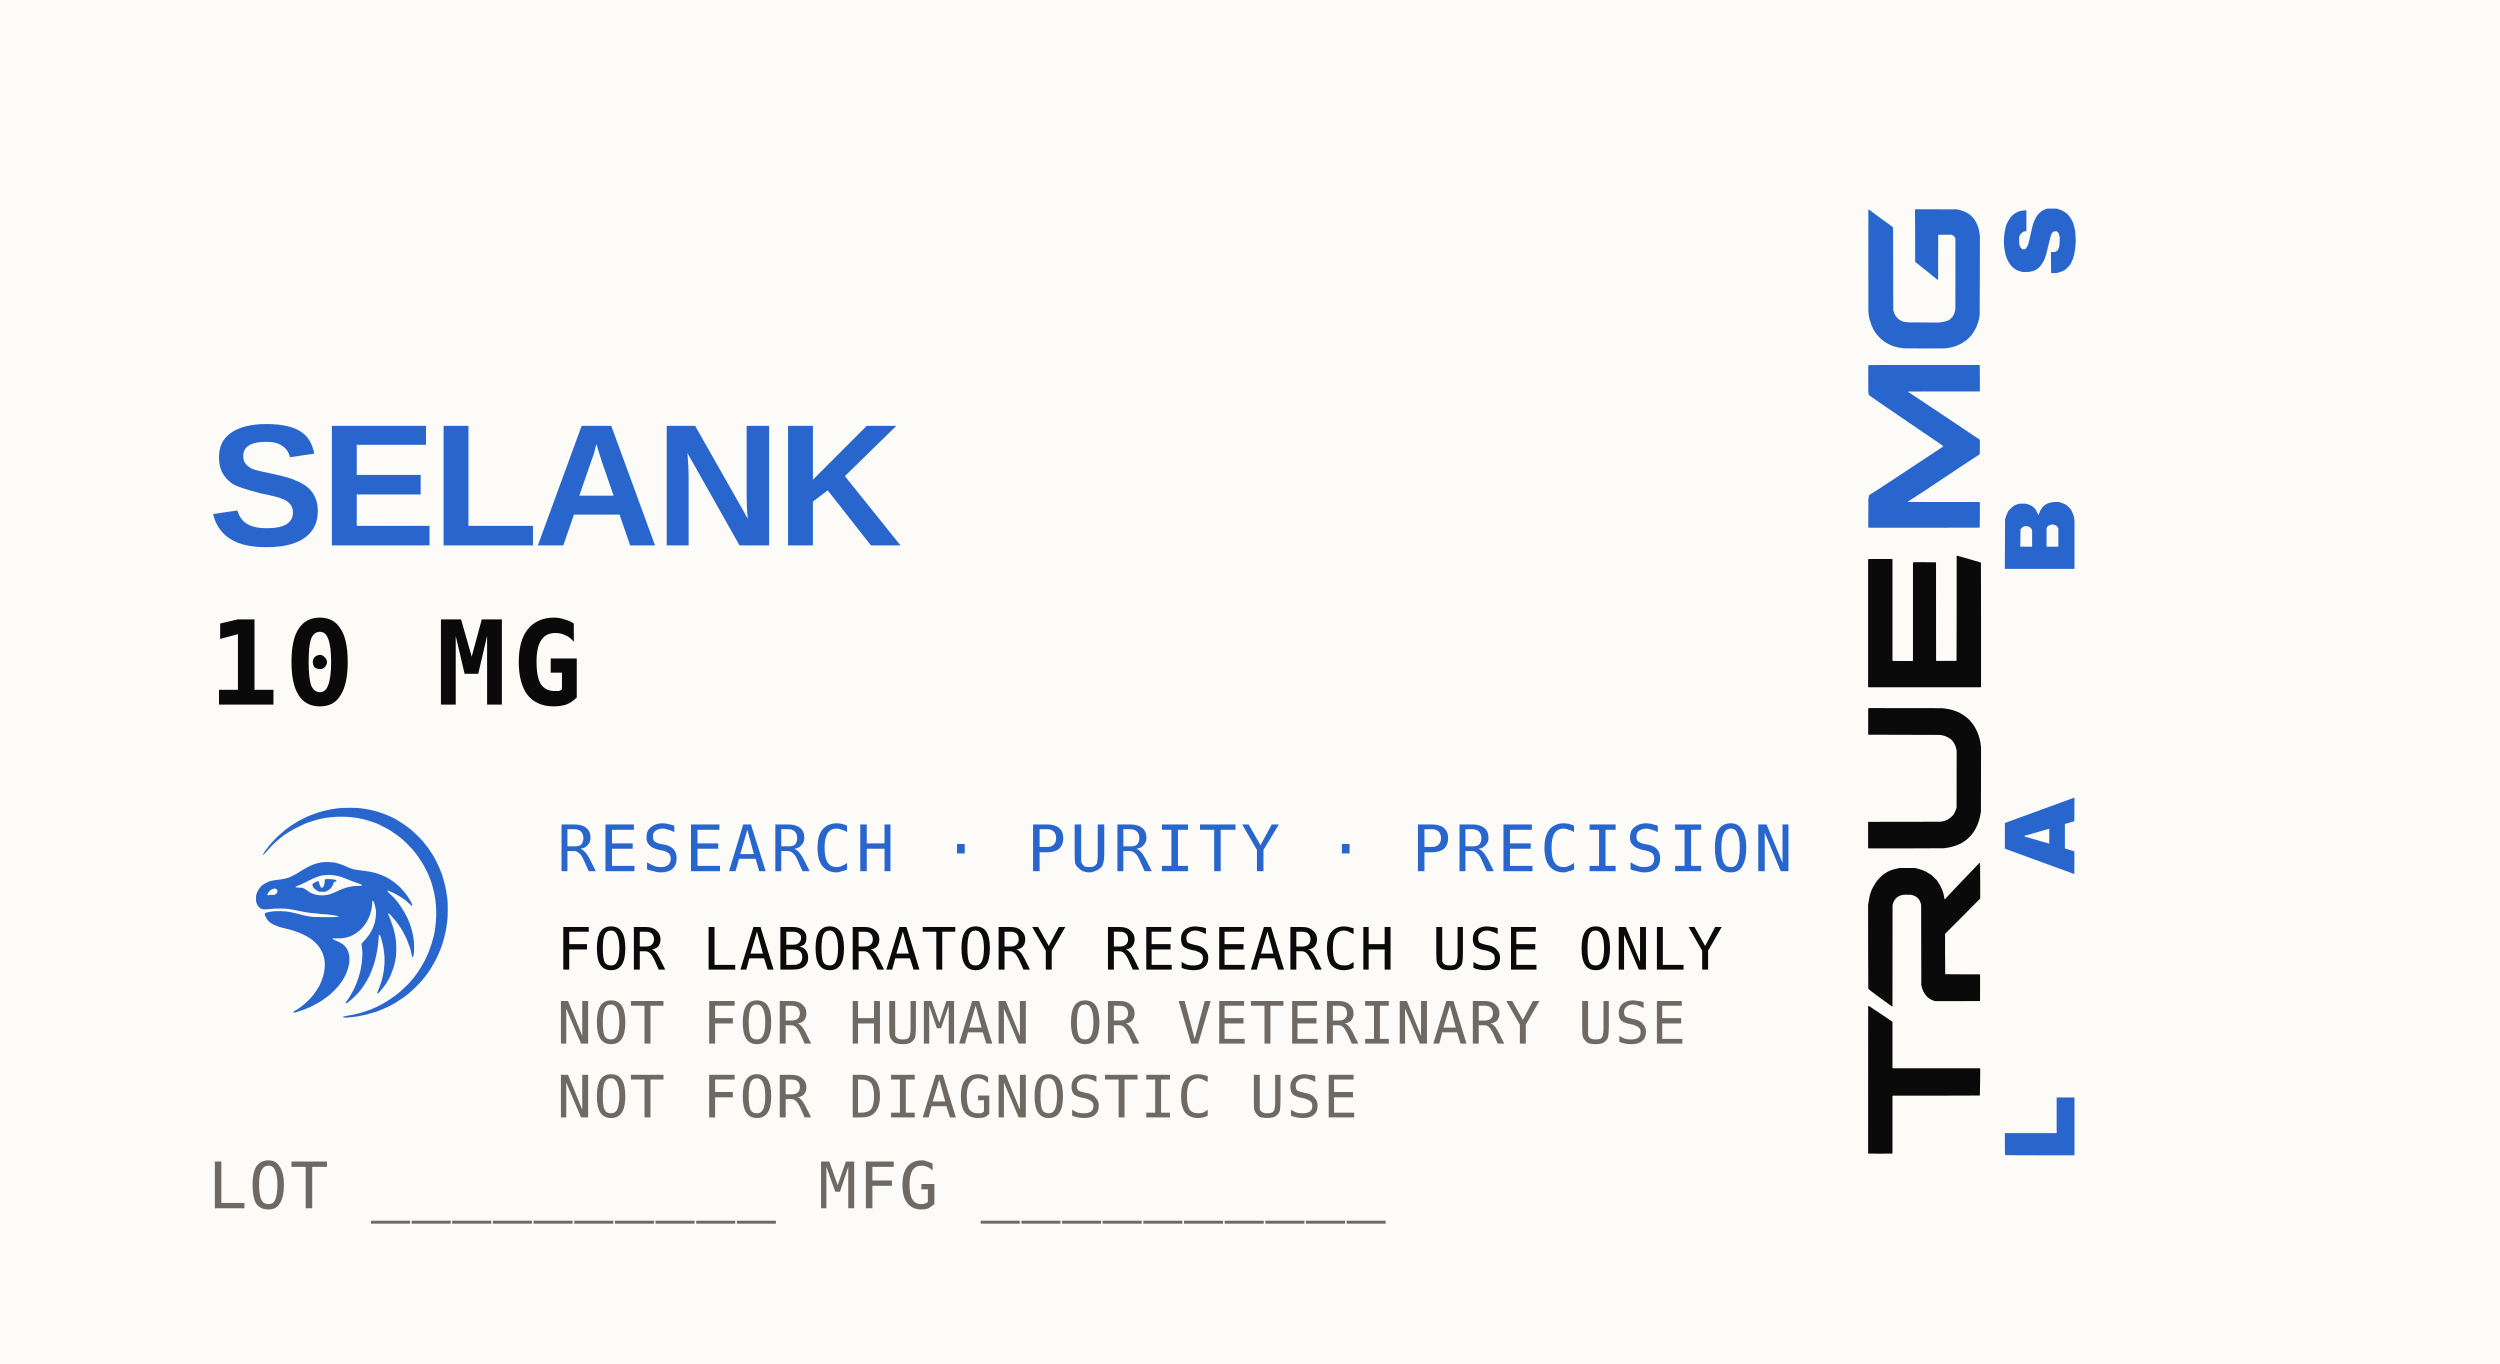
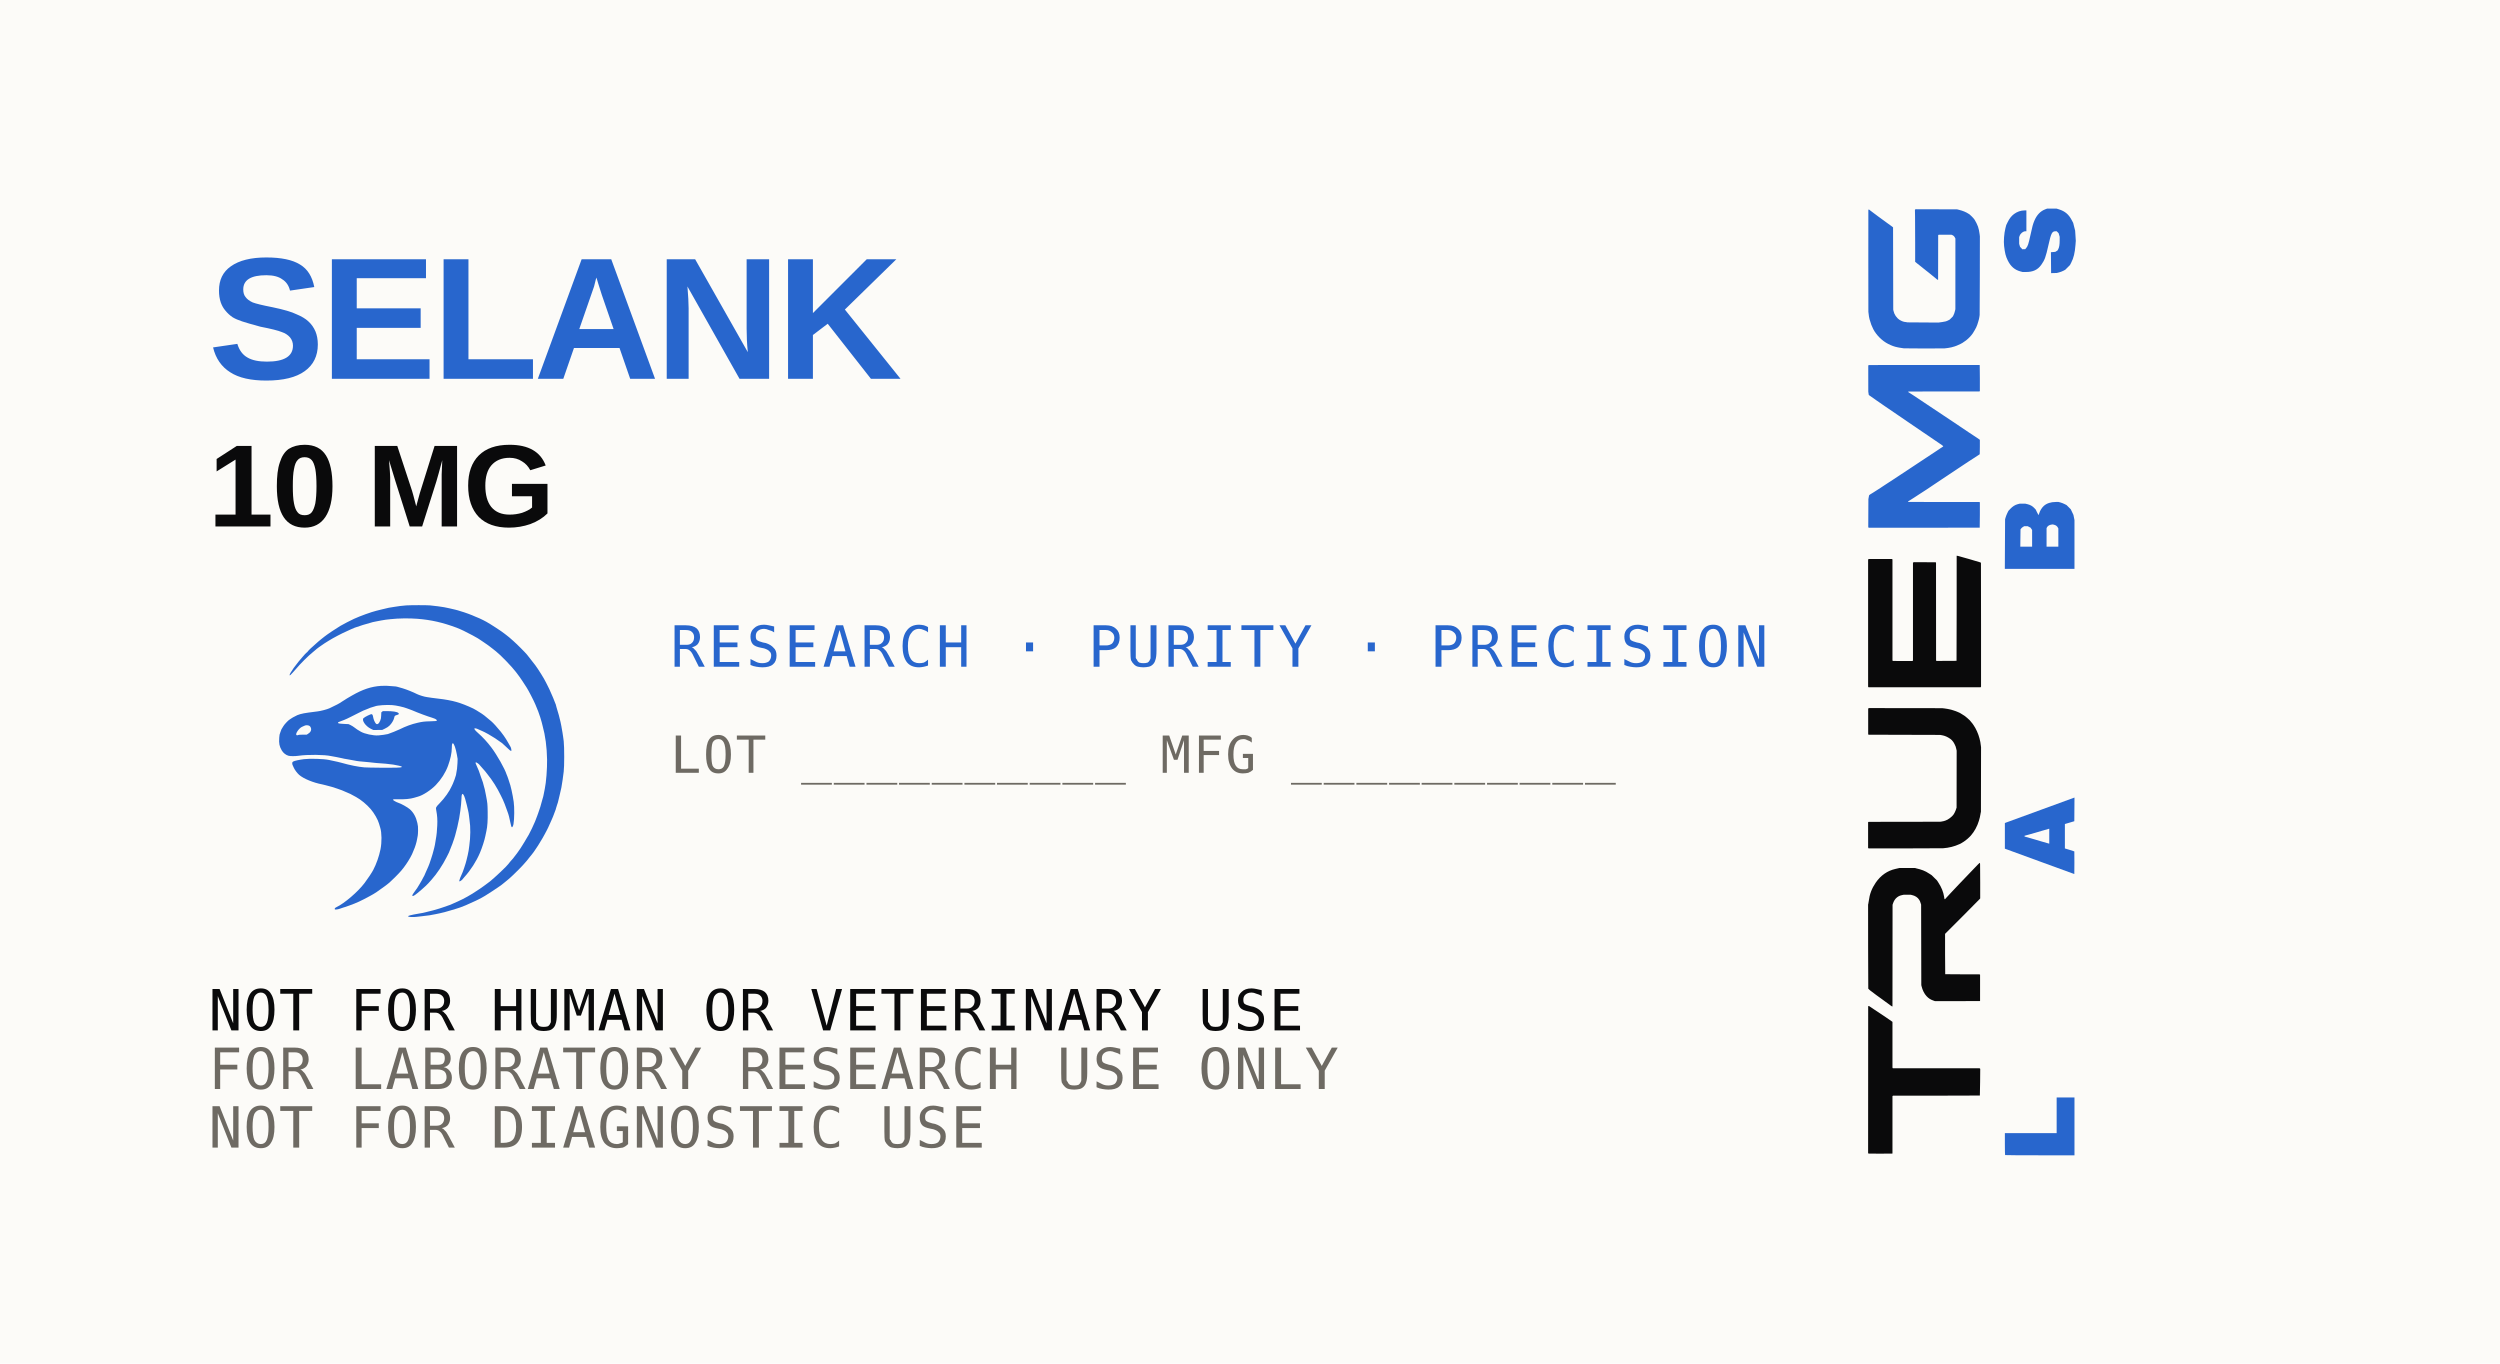
<svg xmlns="http://www.w3.org/2000/svg" width="66.0mm" height="36.0mm" viewBox="0 0 66.0 36.0">
  <rect x="0" y="0" width="66.0" height="36.0" fill="#FCFBF8" />
  <g transform="translate(49.30,30.50) rotate(-90) scale(0.004437)">
    <g transform="translate(0,681) scale(0.025,-0.025)" stroke="none">
      <g fill="#0A0A0B">
        <path d="M465 27020 l-58 -59 -15 -2770 c-8 -1524 0 -2802 18 -2841 l33 -70 6816 0 6815 0 61 -61 61 -61 -3 -10322 c-2 -5867 12 -10336 32 -10355 19 -18 1457 -45 3195 -61 l3160 -28 70 77 70 78 0 10325 0 10325 77 42 78 41 5439 0 5440 0 86 110 c125 160 843 1198 1065 1538 295 455 724 1099 1709 2569 l910 1356 -12 104 -12 103 -17488 9 -17488 9 -59 -58z" />
        <path d="M39653 27037 c-49 -18 -221 -200 -384 -405 -458 -576 -1855 -2468 -2161 -2925 -179 -268 -743 -1037 -1416 -1929 -166 -221 -278 -407 -266 -440 l22 -57 12086 -12 12086 -12 278 -88 c640 -203 1152 -536 1485 -965 307 -395 445 -712 569 -1304 l66 -320 0 -800 0 -800 -66 -300 c-181 -812 -569 -1408 -1152 -1768 -273 -168 -352 -202 -789 -341 l-351 -111 -9580 -21 -9580 -22 -300 -72 c-898 -215 -1753 -647 -2317 -1169 -555 -514 -833 -960 -1109 -1776 l-74 -220 -9 -5315 c-6 -2923 5 -5341 24 -5374 l33 -60 3113 -1 3113 0 48 65 47 66 6 4063 c3 2235 15 4080 27 4100 13 21 2011 36 4813 36 l4790 0 4138 -4134 c2275 -2274 4176 -4155 4224 -4180 l88 -46 3836 0 c2110 0 4003 12 4207 26 l369 26 19 50 c22 57 -449 537 -1427 1453 -693 648 -3219 3069 -3680 3525 -144 143 -513 492 -821 776 -307 284 -765 716 -1018 960 -460 444 -678 647 -1334 1239 l-350 316 13 64 12 65 180 30 c98 16 287 47 419 68 1108 179 2211 624 3280 1324 l560 366 620 626 620 626 263 400 c457 695 732 1203 890 1648 218 612 370 1114 408 1352 14 88 56 250 92 360 l67 200 0 1860 0 1860 -67 280 c-37 154 -105 451 -152 660 -425 1916 -1544 3522 -3281 4711 -1373 939 -2719 1447 -4380 1652 -176 22 -437 66 -580 99 l-260 59 -9960 -6 c-5478 -3 -9999 -20 -10047 -38z" />
        <path d="M73081 27003 l-41 -78 3 -8632 c2 -4748 18 -8831 36 -9073 101 -1383 432 -2698 970 -3860 66 -143 137 -296 156 -340 20 -44 107 -188 194 -320 88 -132 189 -294 225 -360 209 -379 985 -1283 1459 -1702 967 -852 2219 -1538 3517 -1926 650 -194 1101 -302 1480 -354 165 -23 381 -62 480 -87 l180 -46 7678 -14 7679 -14 341 41 c875 105 996 127 1782 328 1078 274 2363 850 3164 1418 90 64 252 177 360 252 187 130 549 429 780 644 172 160 902 995 1009 1154 55 80 204 315 333 521 129 206 275 440 325 520 50 80 106 181 125 225 20 44 83 188 142 320 184 414 294 707 421 1120 67 220 148 481 179 580 32 99 77 306 101 460 24 154 62 337 84 406 22 69 70 384 107 700 l66 574 11 8700 12 8700 -51 100 -50 100 -3067 0 -3067 0 -52 -52 -52 -52 -24 -8508 -24 -8508 -44 -260 c-110 -664 -270 -1122 -588 -1684 -416 -734 -817 -1122 -1520 -1473 -547 -273 -643 -308 -1159 -424 l-449 -100 -6776 10 -6776 11 -200 71 c-110 39 -290 99 -400 133 -249 78 -763 334 -1012 503 -573 388 -1285 1345 -1482 1993 -23 77 -72 239 -109 360 -36 121 -85 364 -108 540 l-41 320 -14 8515 -13 8515 -45 55 -46 55 -3073 0 -3074 0 -42 -77z" />
        <path d="M111470 27037 l-70 -41 0 -13357 0 -13356 77 -42 78 -41 14699 0 c8085 0 14727 11 14761 23 73 29 147 254 589 1797 45 154 107 361 140 460 63 190 147 481 240 830 105 394 171 630 288 1030 333 1138 450 1584 428 1620 l-25 40 -12447 1 c-6847 0 -12469 14 -12496 31 l-47 30 -13 2367 -12 2367 52 52 52 52 11644 8 11643 7 44 44 44 44 13 2601 14 2601 -64 97 -64 98 -11636 0 -11636 0 -65 65 -65 65 9 2319 10 2320 55 55 56 56 12035 0 12036 0 42 77 41 78 0 2733 0 2734 -61 88 -61 87 -15129 1 -15129 0 -70 -41z" />
      </g>
      <g fill="#2866CD">
        <path d="M149428 26991 l-69 -51 0 -13193 c0 -7256 10 -13210 23 -13230 14 -22 1228 -37 3012 -37 l2990 0 48 48 48 48 0 8485 c0 4667 11 8496 24 8510 51 51 137 -27 250 -225 101 -177 300 -490 866 -1360 66 -102 354 -541 640 -976 286 -435 601 -923 700 -1084 99 -162 321 -503 493 -760 172 -256 505 -753 740 -1103 235 -350 445 -663 467 -695 22 -31 510 -762 1084 -1623 574 -861 1170 -1754 1324 -1985 154 -231 405 -609 558 -840 153 -231 503 -754 776 -1163 274 -408 516 -772 538 -808 22 -36 195 -296 384 -577 189 -282 556 -836 816 -1232 1081 -1646 1205 -1838 1541 -2380 75 -121 155 -233 178 -249 22 -17 800 -30 1727 -30 l1686 -1 119 135 c65 75 217 295 338 490 237 384 977 1507 1354 2055 228 331 2457 3644 2617 3889 44 67 699 1051 1456 2187 757 1135 1423 2135 1480 2222 180 274 1884 2825 1961 2936 156 223 1269 1899 1393 2098 72 114 250 393 396 620 l265 412 64 -13 65 -12 10 -8456 10 -8455 45 -54 45 -54 3045 1 c1675 0 3068 15 3097 33 l52 33 3 9997 c2 5498 1 11430 -2 13183 l-5 3187 -64 64 -64 64 -3106 -3 -3106 -4 -378 -57 -379 -56 -90 -91 c-86 -86 -510 -688 -1208 -1715 -174 -255 -384 -561 -468 -680 -84 -119 -276 -396 -427 -616 -151 -220 -458 -665 -682 -990 -1061 -1535 -1504 -2184 -2993 -4392 -102 -151 -291 -424 -420 -606 -395 -558 -1826 -2658 -2692 -3952 -243 -363 -534 -795 -646 -960 -362 -533 -933 -1370 -1216 -1780 -151 -220 -481 -706 -734 -1080 -645 -958 -666 -976 -803 -710 -42 83 -173 285 -290 450 -117 165 -304 439 -414 609 -110 170 -319 485 -464 700 -262 388 -699 1050 -1710 2591 -288 440 -580 881 -649 980 -69 99 -254 378 -411 620 -158 242 -361 548 -451 680 -281 410 -2516 3790 -2639 3990 -64 104 -235 365 -380 580 -145 214 -333 498 -417 630 -84 132 -354 546 -599 920 -245 374 -615 940 -823 1259 -207 318 -435 660 -505 760 -71 99 -211 316 -313 481 -101 165 -291 462 -420 660 -130 198 -296 457 -368 575 -72 117 -167 271 -211 341 -44 69 -139 228 -212 352 -169 288 -192 306 -474 358 -129 23 -333 61 -454 84 l-220 41 -3341 16 -3341 15 -70 -51z" />
        <path d="M200748 27015 c-12 -12 -199 -36 -415 -54 -432 -34 -1041 -135 -1353 -224 -1056 -300 -1666 -529 -2360 -890 -1428 -741 -2792 -2118 -3512 -3547 -409 -812 -663 -1509 -787 -2160 -25 -132 -70 -357 -100 -500 -79 -379 -135 -742 -162 -1060 -43 -494 -55 -9253 -14 -9700 56 -610 149 -1204 259 -1660 102 -419 325 -1132 377 -1200 16 -22 80 -166 140 -320 130 -331 384 -846 530 -1076 305 -481 394 -610 605 -874 491 -615 1084 -1182 1642 -1570 290 -202 1442 -860 1505 -860 28 0 101 -26 164 -59 200 -104 621 -251 1093 -383 253 -70 546 -153 651 -184 105 -31 330 -75 500 -97 170 -23 390 -53 489 -68 99 -14 4347 -33 9440 -40 l9260 -14 540 64 c656 78 1322 222 1791 386 457 161 1227 540 1629 803 397 259 1101 959 1378 1369 420 622 746 1395 972 2303 l125 500 14 4945 15 4946 -71 71 -71 71 -1581 -27 c-870 -14 -3652 -26 -6184 -26 l-4603 0 -358 -430 c-730 -878 -909 -1102 -1673 -2099 -240 -314 -558 -715 -706 -891 -148 -176 -383 -466 -523 -644 -337 -431 -699 -871 -887 -1081 -88 -98 -148 -202 -140 -243 l14 -72 5305 -10 5304 -10 53 -64 53 -63 2 -1507 2 -1506 -91 -224 c-110 -274 -304 -474 -603 -623 l-226 -113 -8400 4 -8400 4 -320 70 c-469 102 -882 246 -1179 409 l-261 145 -360 364 -361 364 -139 260 c-255 475 -361 834 -439 1480 -25 209 -65 499 -88 643 l-43 264 25 3744 25 3744 40 105 c22 58 40 190 41 293 1 337 223 944 505 1380 483 748 1297 1294 2194 1474 l240 48 9794 23 9795 22 117 140 c64 77 166 212 225 299 139 203 491 691 749 1038 529 712 1029 1396 1202 1646 106 153 235 331 287 397 354 447 648 839 1069 1427 120 168 302 408 403 532 l184 226 -13 87 -12 88 -12145 8 c-6680 5 -12155 -1 -12167 -13z" />
      </g>
    </g>
    <g transform="translate(0,811.8) scale(2.00071)">
      <g transform="translate(0,214) scale(0.025,-0.025)" fill="#2866CD" stroke="none">
        <path d="M108180 8534 c-883 -105 -1223 -191 -1720 -433 -723 -354 -1137 -832 -1320 -1524 l-62 -237 -3 -388 c-4 -854 255 -1416 851 -1840 580 -413 916 -536 2354 -856 1425 -317 1640 -428 1640 -841 l0 -141 -113 -114 -114 -113 -214 -63 -214 -64 -425 0 c-504 0 -844 55 -1052 172 l-152 85 -83 134 -83 134 -20 258 -21 258 -1245 -10 -1244 -11 9 -334 9 -334 66 -266 c36 -146 121 -374 189 -506 l125 -240 281 -282 281 -281 281 -146 c560 -291 1154 -435 2099 -509 l500 -39 606 38 606 39 461 117 462 116 312 163 c696 362 1073 805 1299 1525 l94 299 -2 560 -2 560 -94 240 c-217 556 -654 973 -1318 1259 -413 178 -717 261 -1834 501 -954 205 -1224 295 -1434 476 l-146 126 -4 173 -5 172 146 134 147 134 173 52 173 51 400 1 400 1 151 -53 c299 -106 549 -418 549 -685 l0 -122 1240 0 1240 0 0 232 c0 429 -157 880 -432 1244 -232 306 -531 541 -948 745 l-360 176 -388 100 c-588 151 -1538 223 -2092 157z" />
        <path d="M27 8413 c-15 -14 -27 -1877 -27 -4140 l0 -4113 3440 0 3440 0 0 1060 0 1060 -2120 0 -2120 0 0 3080 0 3080 -1293 0 c-712 0 -1306 -12 -1320 -27z" />
        <path d="M36449 8370 c-16 -38 -696 -1897 -1510 -4130 l-1482 -4060 1338 -11 c735 -5 1345 -2 1355 8 10 10 94 267 186 571 l167 552 1453 0 1453 0 166 -560 166 -560 1408 -11 1408 -10 -54 150 c-226 634 -2882 7899 -2925 8001 l-54 130 -1523 0 -1524 0 -28 -70z m1733 -2892 c92 -340 278 -981 413 -1425 135 -444 245 -826 245 -850 l0 -43 -880 0 -880 0 0 35 c0 20 118 428 261 908 144 480 325 1099 402 1375 77 276 150 534 162 574 12 40 41 66 65 58 l43 -14 169 -618z" />
        <path d="M69760 4303 l0 -4143 2902 0 2901 0 309 62 308 62 334 158 333 158 252 251 251 252 125 248 c69 137 153 351 185 477 l60 229 -1 321 c-1 601 -160 1085 -470 1430 -201 224 -556 447 -848 535 -133 40 -241 82 -241 95 0 12 146 91 325 175 l324 152 189 177 c231 216 381 483 460 821 l61 257 0 322 1 321 -62 239 c-83 323 -270 621 -559 892 l-241 226 -260 128 c-143 71 -368 160 -499 198 l-239 69 -2950 15 -2950 15 0 -4142z m4807 2197 c59 -44 145 -145 190 -225 l83 -146 0 -196 0 -196 -90 -178 -90 -178 -136 -91 -136 -90 -994 0 -994 0 0 702 0 702 1030 -12 1030 -12 107 -80z m151 -3079 c149 -77 276 -287 306 -506 l24 -176 -47 -179 c-53 -196 -161 -336 -329 -424 l-108 -56 -1082 0 -1082 0 0 700 0 700 1102 0 1102 0 114 -59z" />
      </g>
    </g>
  </g>
-   <text x="5.5" y="14.40" font-family="Archivo Black, Archivo, Helvetica Neue, Arial, sans-serif" font-weight="900" font-size="4.60" letter-spacing="-0.12" fill="#2866CD">SELANK</text>
-   <text x="5.5" y="18.60" font-family="IBM Plex Mono, SF Mono, Menlo, monospace" font-weight="600" font-size="3.10" letter-spacing="0.14" fill="#0A0A0B">10 MG</text>
-   <g transform="translate(5.500,20.400) scale(0.004625)">
+   <text x="5.5" y="10.00" font-family="Archivo Black, Archivo, Helvetica Neue, Arial, sans-serif" font-weight="900" font-size="4.60" letter-spacing="-0.12" fill="#2866CD">SELANK</text>
+   <text x="5.5" y="13.90" font-family="Archivo Black, Archivo, Helvetica Neue, Arial, sans-serif" font-weight="900" font-size="3.10" letter-spacing="-0.04" fill="#0A0A0B">10 MG</text>
+   <g transform="translate(5.500,14.600) scale(0.006875)">
    <g transform="translate(0,1600) scale(0.025,-0.025)" fill="#2866CD" stroke="none">
      <path d="M30400 55957 c-297 -16 -720 -59 -940 -94 -220 -35 -598 -91 -840 -124 -768 -105 -982 -149 -2060 -419 -187 -47 -520 -130 -740 -184 -821 -204 -2477 -801 -3440 -1242 -528 -241 -1624 -809 -2100 -1086 -590 -345 -2063 -1335 -2434 -1636 -184 -150 -429 -344 -546 -432 -225 -171 -418 -340 -1592 -1400 -171 -154 -354 -346 -408 -427 -53 -81 -151 -178 -217 -217 -65 -39 -332 -323 -591 -631 -260 -307 -536 -632 -615 -722 -79 -90 -204 -252 -278 -361 -74 -110 -192 -263 -262 -340 -114 -126 -263 -343 -696 -1013 -216 -334 -206 -561 14 -319 54 61 220 236 368 390 148 154 351 382 453 506 583 717 1913 2044 2524 2520 187 146 376 305 420 354 124 139 986 773 1403 1033 152 95 430 269 617 387 719 454 2073 1166 2860 1505 308 133 603 269 657 303 136 88 871 359 1323 488 209 60 422 131 472 159 51 28 280 93 509 144 229 52 529 139 668 194 138 54 485 138 771 186 286 48 664 121 840 162 176 41 500 94 720 119 220 24 553 61 740 82 1195 135 2877 157 4140 55 2107 -171 3829 -563 6000 -1368 547 -203 1543 -682 2440 -1172 805 -441 925 -512 1273 -757 172 -121 406 -279 520 -351 314 -199 918 -640 1261 -920 168 -138 414 -333 546 -433 671 -512 2476 -2380 3072 -3178 171 -230 399 -535 507 -678 203 -270 597 -862 1144 -1720 301 -472 1075 -1973 1331 -2582 244 -582 288 -689 440 -1078 157 -402 526 -1548 526 -1634 0 -25 63 -271 139 -546 425 -1525 659 -3281 692 -5200 24 -1413 -143 -3550 -352 -4500 -43 -198 -116 -563 -160 -812 -45 -249 -115 -537 -156 -640 -40 -103 -95 -296 -122 -428 -70 -351 -400 -1420 -556 -1800 -45 -110 -126 -335 -179 -500 -303 -935 -1266 -2951 -1690 -3540 -48 -66 -136 -217 -195 -335 -59 -118 -223 -384 -363 -590 -141 -206 -291 -442 -333 -525 -80 -157 -865 -1223 -1119 -1521 -80 -93 -265 -302 -411 -463 -146 -160 -293 -345 -327 -409 -114 -218 -2195 -2185 -2830 -2676 -482 -373 -1297 -962 -1638 -1185 -187 -123 -392 -257 -455 -299 -933 -620 -1772 -1089 -2765 -1547 -1211 -558 -1273 -583 -2220 -892 -165 -54 -462 -153 -659 -220 -404 -137 -1597 -460 -1841 -499 -88 -14 -268 -60 -400 -101 -132 -42 -497 -113 -811 -159 -315 -46 -711 -117 -880 -159 -170 -41 -410 -95 -534 -119 -231 -46 -397 -133 -347 -183 95 -94 798 -124 1312 -56 165 22 480 57 700 78 872 82 1752 214 2260 340 209 52 470 107 580 122 229 33 1212 293 1670 443 170 56 494 152 720 213 225 62 554 167 730 234 812 310 1131 440 1222 499 54 35 216 108 361 162 314 117 1446 662 1757 846 121 71 355 207 520 301 366 210 1934 1241 2396 1576 184 134 481 371 660 526 178 155 414 350 524 433 303 227 1686 1577 2220 2165 530 584 702 788 1026 1220 124 165 288 365 363 445 76 80 195 237 265 348 69 111 214 324 322 474 107 150 267 390 356 533 591 958 912 1505 1022 1741 70 149 190 374 268 501 77 128 192 355 255 505 63 150 272 615 464 1033 191 418 388 895 437 1060 48 165 128 376 176 469 47 93 114 299 147 457 34 159 105 389 159 511 54 123 134 394 178 603 44 209 133 578 197 820 205 766 368 1607 466 2396 53 420 127 980 164 1244 103 719 104 3773 2 4678 -40 351 -80 651 -89 666 -10 15 -53 304 -97 642 -44 338 -123 794 -176 1014 -53 220 -110 499 -126 620 -35 263 -450 1784 -595 2180 -56 154 -103 326 -103 383 -1 57 -46 192 -102 300 -55 108 -130 296 -165 417 -36 121 -106 301 -157 400 -51 99 -137 297 -190 440 -127 339 -665 1495 -792 1700 -54 88 -134 241 -177 340 -180 415 -1143 1960 -1598 2567 -399 531 -784 1023 -1271 1625 -285 353 -1603 1669 -2131 2128 -215 187 -483 422 -594 522 -112 101 -303 252 -424 337 -121 85 -274 203 -340 262 -268 241 -2259 1538 -2760 1799 -154 81 -352 185 -440 232 -251 134 -937 448 -980 448 -21 0 -151 53 -289 119 -523 248 -1616 649 -2243 823 -194 54 -383 113 -420 133 -38 19 -212 65 -388 103 -176 37 -574 130 -885 205 -311 75 -689 154 -840 175 -151 22 -572 84 -935 139 -363 54 -912 118 -1220 141 -624 46 -2827 46 -3660 -1z" />
      <path d="M26520 43595 c-1503 -101 -2804 -534 -4460 -1485 -714 -409 -983 -571 -1100 -661 -55 -43 -163 -110 -240 -149 -77 -40 -201 -119 -276 -176 -252 -192 -912 -540 -1832 -966 -362 -168 -1371 -434 -1832 -483 -220 -24 -849 -105 -1397 -181 -1084 -151 -1615 -302 -2108 -598 -124 -75 -244 -136 -267 -136 -23 0 -123 -62 -222 -138 -99 -75 -243 -170 -319 -210 -194 -101 -835 -791 -958 -1032 -57 -110 -148 -261 -204 -335 -55 -74 -113 -191 -127 -260 -15 -69 -77 -242 -139 -385 -93 -215 -119 -350 -150 -780 -62 -878 26 -1314 388 -1935 234 -401 636 -717 1052 -828 273 -73 1001 -73 1501 0 1439 208 4011 182 5050 -52 99 -22 459 -87 800 -145 341 -57 728 -138 860 -179 132 -41 510 -114 840 -162 330 -47 780 -129 1000 -181 220 -51 607 -113 860 -136 253 -24 865 -80 1360 -124 495 -45 981 -98 1080 -118 99 -20 306 -37 460 -38 354 -3 1780 -140 2269 -220 561 -91 1231 -246 1282 -297 107 -107 -50 -145 -708 -168 -1005 -37 -4364 -9 -5019 41 -919 71 -2277 343 -3524 706 -295 86 -642 164 -1920 435 -801 170 -2892 235 -3833 119 -689 -85 -1433 -246 -1627 -352 -142 -77 -161 -105 -172 -254 -7 -100 14 -219 54 -296 36 -70 115 -247 175 -392 132 -321 525 -849 832 -1119 668 -585 2172 -1205 3551 -1464 184 -34 412 -90 507 -124 95 -34 263 -78 373 -99 481 -89 2334 -717 2607 -883 70 -43 250 -120 400 -172 244 -83 464 -195 1313 -665 764 -423 1614 -1125 2248 -1858 531 -613 1106 -1620 1268 -2220 39 -143 124 -429 189 -636 240 -761 257 -2233 37 -3317 -217 -1075 -632 -2255 -1116 -3173 -229 -434 -819 -1321 -1340 -2014 -1001 -1331 -3082 -3113 -4317 -3698 -201 -95 -291 -207 -251 -311 40 -104 505 -42 935 126 201 79 390 143 420 143 30 0 161 38 291 85 130 47 425 153 656 235 1057 378 1752 700 3120 1446 773 421 1073 619 2200 1450 708 522 898 688 1617 1407 888 889 1167 1215 1709 1992 459 658 952 1543 1074 1925 28 88 87 232 131 320 162 320 426 1184 487 1588 34 226 81 482 105 568 24 86 47 446 51 800 5 574 -6 700 -108 1164 -196 892 -591 1610 -1163 2111 -348 305 -1330 854 -1763 986 -288 88 -828 392 -822 463 7 83 242 104 886 80 867 -32 1816 58 2336 222 198 62 469 141 603 175 749 190 2014 1010 2759 1788 834 871 1481 1889 1872 2948 371 1003 586 2015 587 2767 0 510 43 700 159 700 169 0 460 -829 623 -1780 l107 -620 -22 -660 c-20 -592 -86 -1119 -231 -1831 -41 -202 -387 -1161 -474 -1316 -22 -40 -93 -192 -157 -337 -367 -838 -1079 -1848 -1882 -2673 -599 -615 -608 -633 -509 -1135 146 -744 192 -1447 147 -2272 -48 -871 -109 -1582 -139 -1632 -12 -18 -67 -361 -124 -762 -56 -401 -146 -867 -198 -1036 -53 -168 -107 -378 -122 -466 -14 -88 -78 -322 -141 -520 -64 -198 -160 -504 -214 -680 -152 -499 -411 -1216 -459 -1274 -24 -29 -90 -177 -147 -329 -57 -152 -145 -349 -195 -437 -51 -88 -122 -250 -158 -360 -36 -110 -119 -281 -185 -380 -66 -99 -120 -197 -120 -218 0 -20 -72 -160 -160 -310 -88 -149 -235 -402 -327 -562 -315 -549 -487 -810 -761 -1157 -516 -654 -501 -911 32 -556 404 269 1699 1403 2036 1782 132 149 367 412 523 584 778 860 1696 2237 2305 3457 131 264 289 579 351 700 62 121 141 322 177 448 36 125 128 358 204 519 77 160 140 315 140 345 0 29 52 183 115 341 392 980 975 3467 1107 4727 32 308 86 767 118 1020 33 253 61 649 62 880 5 962 253 961 558 -3 94 -296 211 -735 261 -977 49 -242 135 -611 191 -820 55 -209 121 -587 145 -840 25 -253 62 -559 82 -680 172 -1013 156 -2619 -38 -3940 -42 -286 -88 -619 -102 -740 -14 -121 -76 -427 -137 -680 -61 -253 -150 -622 -197 -820 -127 -538 -590 -1900 -721 -2122 -39 -66 -146 -312 -238 -546 -153 -393 -176 -552 -79 -552 54 0 393 237 393 275 0 17 149 195 331 395 955 1050 1835 2420 2383 3710 337 792 716 1965 832 2574 36 190 109 535 161 766 162 707 225 1653 199 3000 -22 1204 -30 1285 -245 2420 -174 915 -259 1298 -325 1453 -34 81 -78 246 -98 366 -20 121 -90 346 -154 500 -65 155 -172 452 -238 661 -219 697 -371 1096 -590 1549 -225 468 -255 587 -158 625 60 23 542 -311 542 -375 0 -18 167 -210 371 -426 204 -216 424 -465 490 -553 65 -88 227 -295 361 -460 806 -1000 1475 -2061 2055 -3260 159 -330 307 -633 329 -674 87 -161 473 -1149 536 -1371 37 -129 117 -352 179 -495 130 -300 330 -1063 443 -1694 78 -431 162 -666 238 -666 74 0 192 250 233 495 136 809 151 2549 29 3405 -164 1155 -478 2567 -677 3046 -53 129 -120 333 -147 454 -28 121 -91 301 -140 400 -49 99 -112 252 -139 340 -263 842 -1447 2937 -2313 4092 -647 863 -1321 1593 -2113 2292 -380 335 -559 564 -507 649 35 57 368 -4 513 -94 72 -44 234 -116 359 -159 125 -43 285 -113 354 -156 69 -43 225 -117 346 -164 193 -76 779 -416 1600 -929 143 -89 368 -246 500 -349 132 -103 324 -236 427 -295 103 -59 226 -156 273 -217 47 -60 209 -209 361 -330 151 -121 341 -298 423 -393 147 -172 412 -367 500 -367 65 0 11 374 -86 593 -41 95 -200 374 -352 620 -152 246 -308 510 -346 587 -75 150 -584 868 -818 1153 -619 756 -1136 1324 -1463 1607 -910 786 -1306 1090 -1806 1385 -172 102 -385 235 -473 295 -208 143 -717 397 -1153 577 -191 79 -504 209 -697 289 -192 80 -485 187 -650 238 -165 50 -453 139 -640 196 -545 168 -1843 407 -2580 476 -374 34 -869 97 -1100 139 -231 41 -582 94 -780 116 -361 41 -1191 293 -1520 460 -595 303 -1597 706 -2220 892 -828 248 -1011 292 -1227 295 -114 1 -339 19 -500 39 -451 57 -1085 72 -1593 38z m1750 -2955 c603 -47 1755 -303 2219 -493 182 -75 385 -148 451 -164 66 -15 237 -80 380 -143 809 -358 2387 -945 3079 -1146 331 -96 539 -198 665 -324 l62 -61 -65 -65 c-53 -53 -213 -68 -952 -89 -973 -28 -1196 -54 -1970 -230 -915 -207 -1807 -533 -2759 -1007 -349 -173 -1455 -617 -1800 -722 -198 -60 -1095 -189 -1477 -212 -768 -46 -2093 236 -2671 568 -510 292 -675 400 -952 621 -165 132 -444 309 -620 393 l-320 152 -722 36 c-406 19 -761 55 -810 82 -106 56 -115 157 -18 191 39 13 178 68 310 123 132 55 384 151 560 213 176 62 653 285 1060 495 407 211 947 483 1200 605 253 122 559 273 680 335 121 62 328 144 460 181 132 37 313 110 402 161 90 52 307 131 483 176 176 45 382 108 458 139 375 156 1784 254 2667 185z m-12741 -3188 c84 -49 157 -141 206 -259 153 -369 -11 -726 -452 -985 l-183 -108 -600 0 c-407 0 -628 -16 -687 -50 -118 -67 -232 -63 -294 11 -172 208 461 1091 900 1255 118 44 284 119 368 165 187 103 540 89 742 -29z" />
      <path d="M26687 39620 l-119 -100 -18 -470 c-17 -409 -36 -512 -147 -790 -197 -494 -466 -674 -672 -450 -159 174 -361 642 -408 950 -51 326 -114 458 -237 490 -131 34 -1056 -420 -1251 -615 -316 -316 318 -1235 1125 -1629 l379 -186 681 3 680 2 425 205 c315 151 495 269 691 452 333 312 649 831 725 1190 68 324 93 351 426 450 314 94 364 159 230 301 -178 190 -840 297 -1832 297 l-559 0 -119 -100z" />
    </g>
  </g>
-   <text x="14.70" y="23.00" font-family="IBM Plex Mono, SF Mono, Menlo, monospace" font-size="1.71" letter-spacing="0.1" fill="#2866CD">RESEARCH · PURITY · PRECISION</text>
-   <text x="14.70" y="25.60" font-family="IBM Plex Mono, SF Mono, Menlo, monospace" font-size="1.55" letter-spacing="0.03" fill="#0A0A0B">FOR LABORATORY RESEARCH USE ONLY</text>
-   <text x="14.70" y="27.55" font-family="IBM Plex Mono, SF Mono, Menlo, monospace" font-size="1.55" letter-spacing="0.03" fill="#6E6A63">NOT FOR HUMAN OR VETERINARY USE</text>
-   <text x="14.70" y="29.50" font-family="IBM Plex Mono, SF Mono, Menlo, monospace" font-size="1.55" letter-spacing="0.03" fill="#6E6A63">NOT FOR DIAGNOSTIC USE</text>
-   <text x="5.5" y="31.90" font-family="IBM Plex Mono, SF Mono, Menlo, monospace" font-size="1.70" letter-spacing="0.05" fill="#6E6A63">LOT __________   MFG __________</text>
+   <text x="17.70" y="17.60" font-family="IBM Plex Mono, SF Mono, Menlo, monospace" font-size="1.50" letter-spacing="0.1" fill="#2866CD">RESEARCH · PURITY · PRECISION</text>
+   <text x="17.70" y="20.40" font-family="IBM Plex Mono, SF Mono, Menlo, monospace" font-size="1.35" letter-spacing="0.05" fill="#6E6A63">LOT __________  MFG __________</text>
+   <text x="5.5" y="27.20" font-family="IBM Plex Mono, SF Mono, Menlo, monospace" font-size="1.50" letter-spacing="0.03" fill="#0A0A0B">NOT FOR HUMAN OR VETERINARY USE</text>
+   <text x="5.5" y="28.75" font-family="IBM Plex Mono, SF Mono, Menlo, monospace" font-size="1.50" letter-spacing="0.03" fill="#6E6A63">FOR LABORATORY RESEARCH USE ONLY</text>
+   <text x="5.5" y="30.30" font-family="IBM Plex Mono, SF Mono, Menlo, monospace" font-size="1.50" letter-spacing="0.03" fill="#6E6A63">NOT FOR DIAGNOSTIC USE</text>
</svg>
